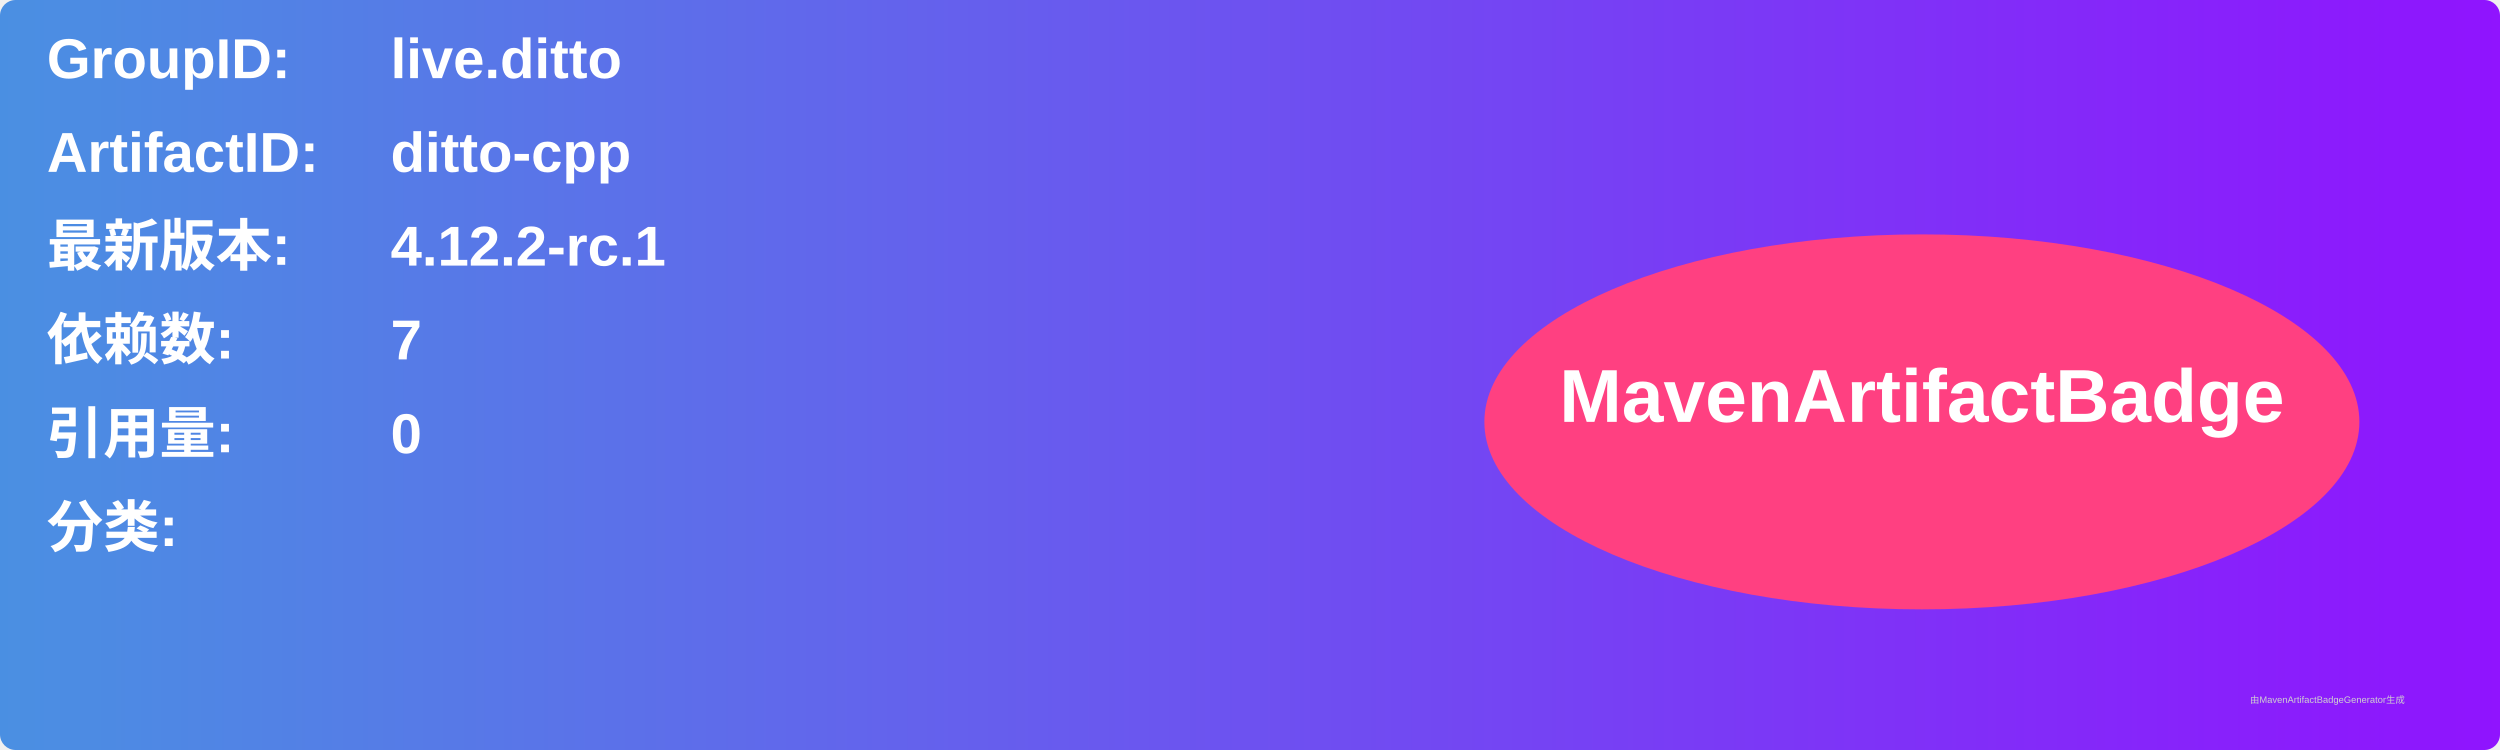
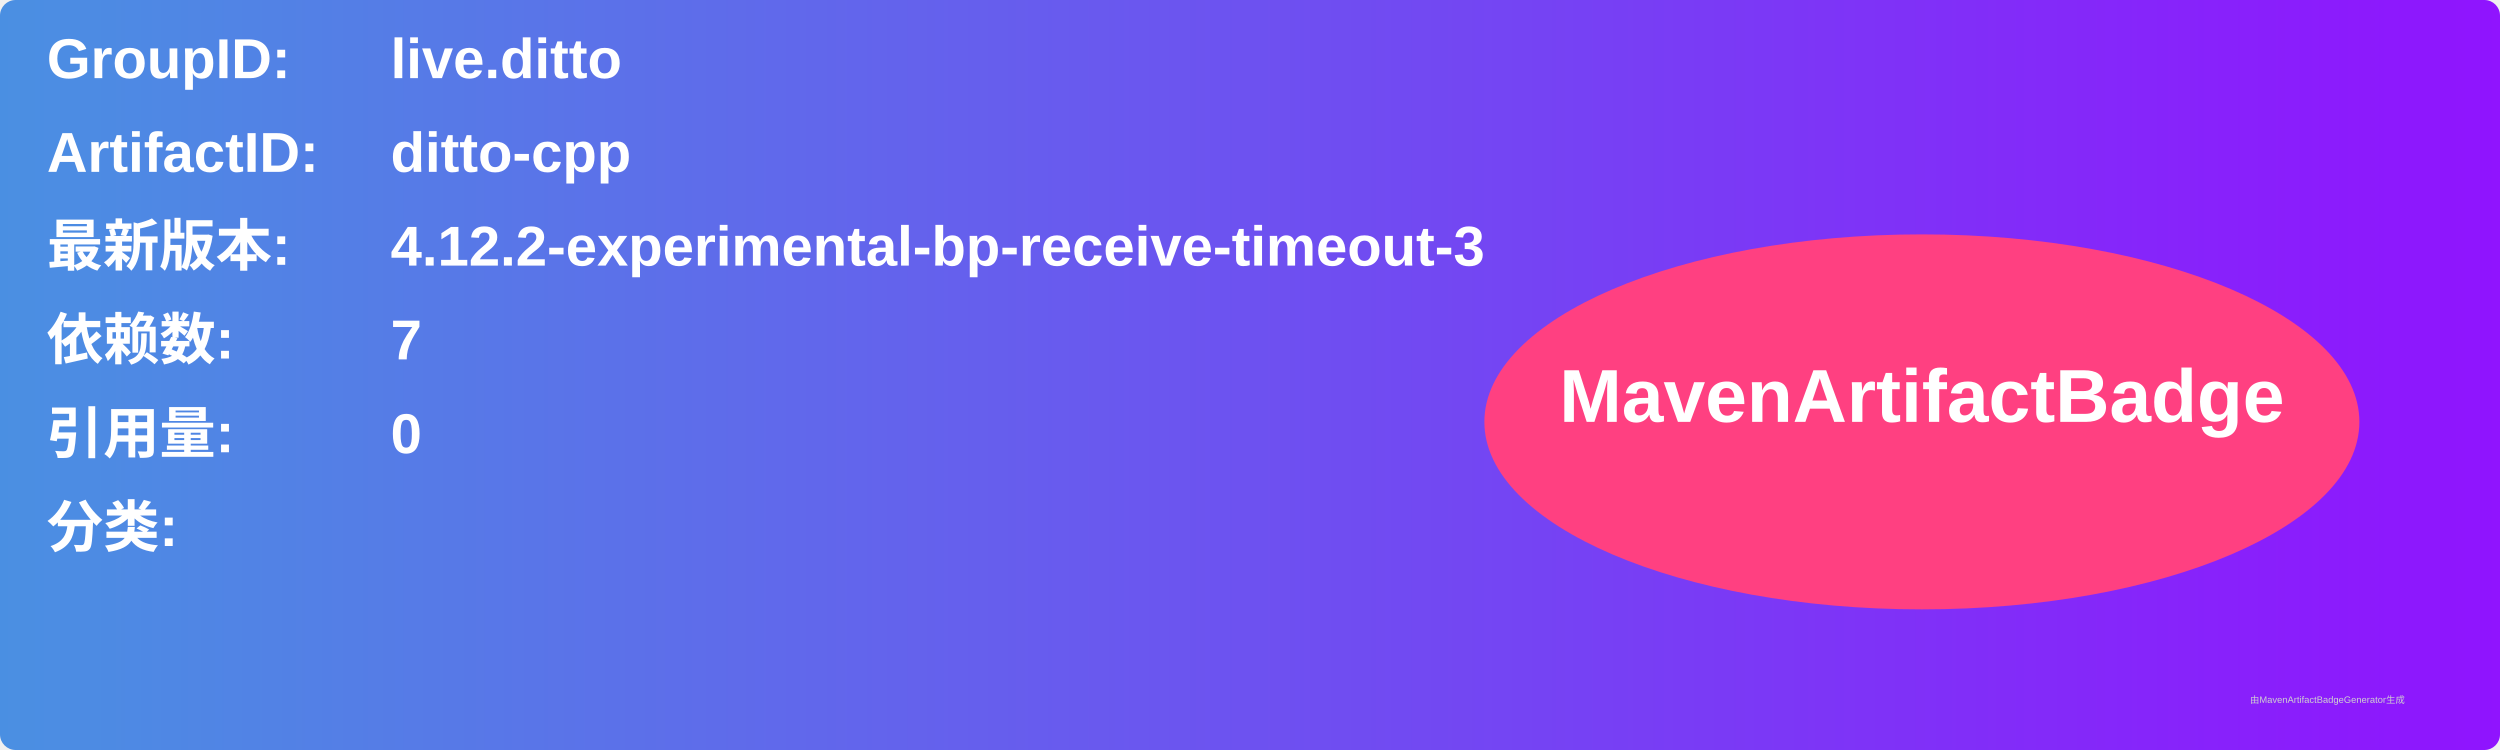
<svg xmlns="http://www.w3.org/2000/svg" width="800" height="240" viewBox="0 0 800 240">
  <linearGradient id="grad" x1="0%" y1="0%" x2="100%" y2="0%">
    <stop offset="0%" stop-color="#4a90e2" />
    <stop offset="100%" stop-color="#9013fe" />
  </linearGradient>
  <rect width="100%" height="100%" rx="5" ry="5" fill="url(#grad)" />
  <g transform="translate(15, 15)">
    <text x="0" y="10" font-family="Arial" font-size="18" fill="white" font-weight="bold" width="260">GroupID:</text>
    <text x="110" y="10" font-family="Arial" font-size="18" fill="white" font-weight="bold" width="460">live.ditto</text>
    <text x="0" y="40" font-family="Arial" font-size="18" fill="white" font-weight="bold" width="260">ArtifactID:</text>
    <text x="110" y="40" font-family="Arial" font-size="18" fill="white" font-weight="bold" width="460">ditto-cpp</text>
    <text x="0" y="70" font-family="Arial" font-size="18" fill="white" font-weight="bold">最新版本:</text>
    <text x="110" y="70" font-family="Arial" font-size="18" fill="white" font-weight="bold">
-       <tspan font-weight="bold">4.12.2-rc.1</tspan>
+       <tspan font-weight="bold">4.12.2-experimental-bp-receive-timeout-3</tspan>
    </text>
    <text x="0" y="100" font-family="Arial" font-size="18" fill="white" font-weight="bold">依赖数: </text>
    <text x="110" y="100" font-family="Arial" font-size="18" fill="white">
      <tspan font-weight="bold">7</tspan>
    </text>
    <text x="0" y="130" font-family="Arial" font-size="18" fill="white" font-weight="bold">引用量: </text>
    <text x="110" y="130" font-family="Arial" font-size="18" fill="white">
      <tspan font-weight="bold">0</tspan>
    </text>
    <text x="0" y="160" font-family="Arial" font-size="18" fill="white" font-weight="bold">分类:</text>
    <text x="10" y="190" font-family="Arial" font-size="10" fill="white">
      <tspan font-weight="bold" />
    </text>
    <ellipse cx="600" cy="120" rx="140" ry="60" fill="#ff4081" />
    <text x="600" y="120" text-anchor="middle" font-family="Arial" font-size="24" fill="white" font-weight="bold">MavenArtifactBadge</text>
  </g>
  <text x="720" y="225" font-family="Arial" font-size="3" fill="#d0d0d0">由MavenArtifactBadgeGenerator生成</text>
</svg>
